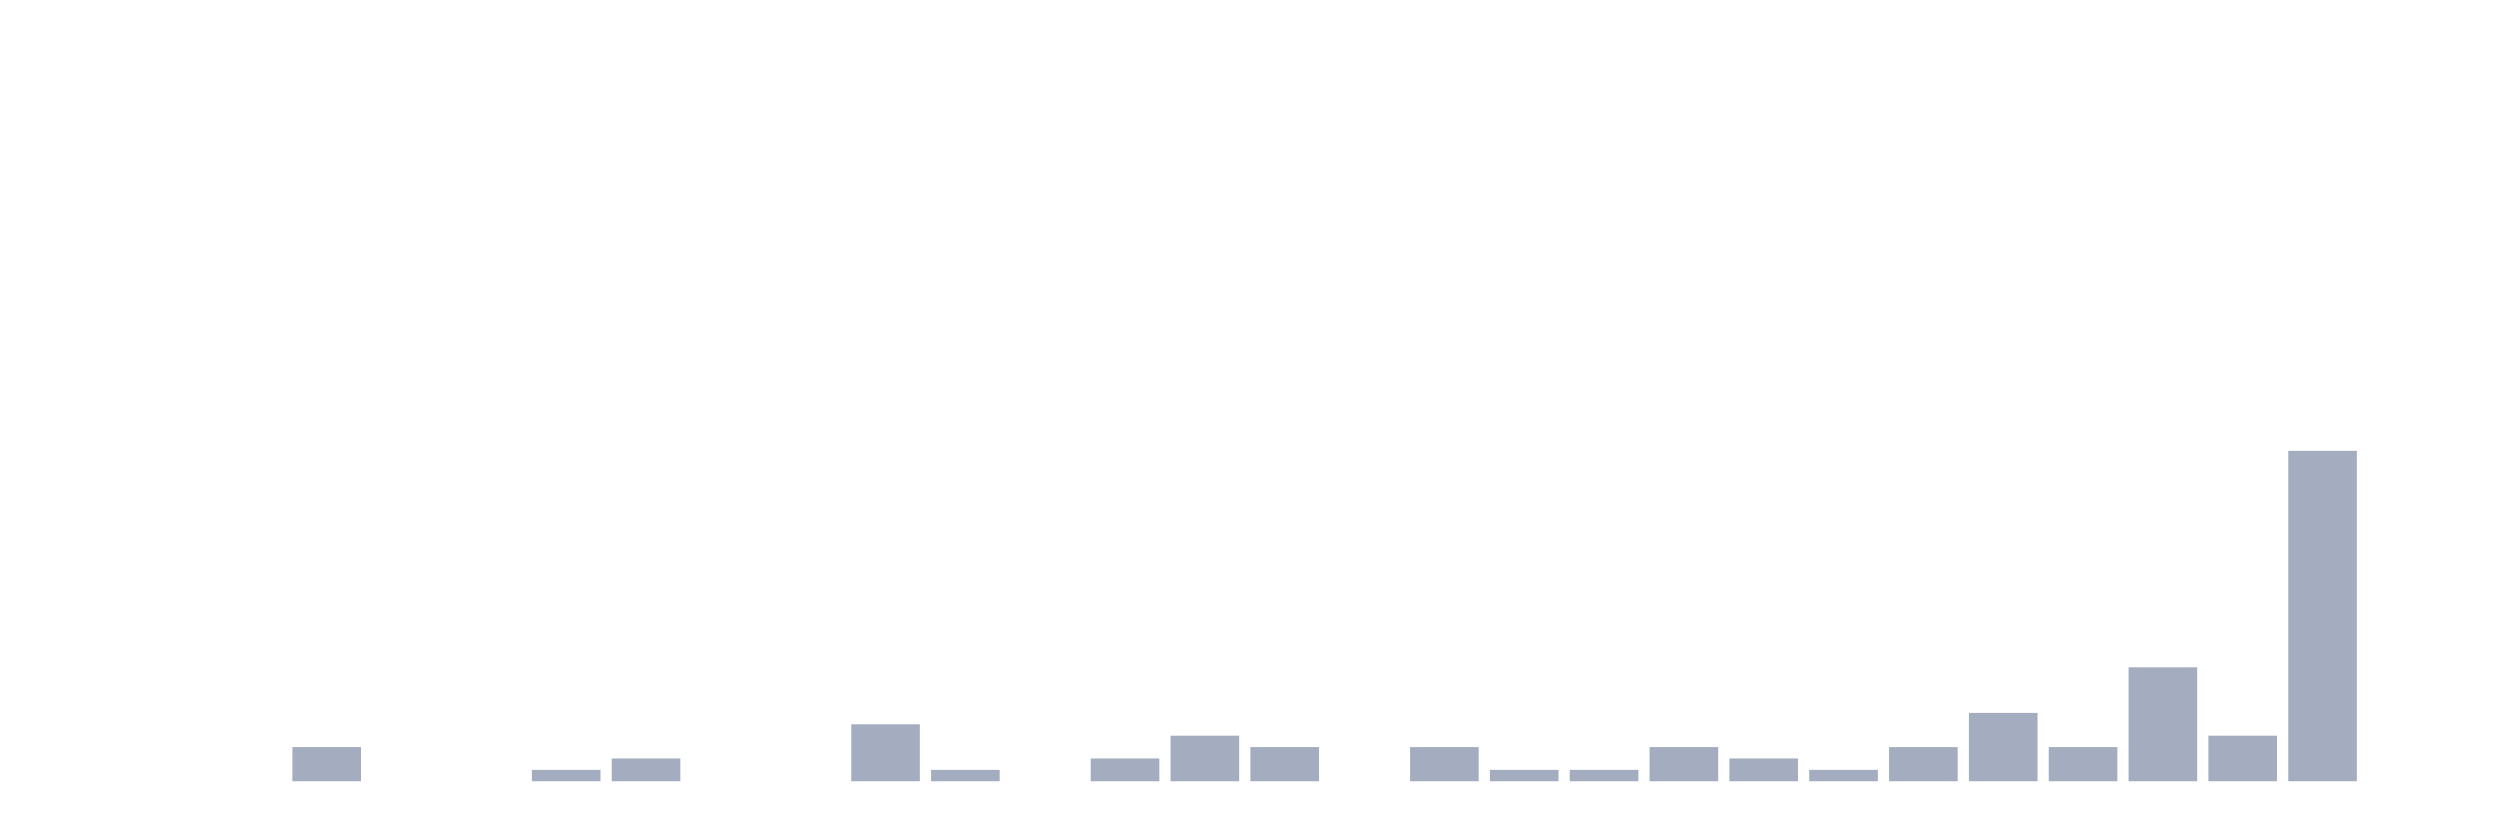
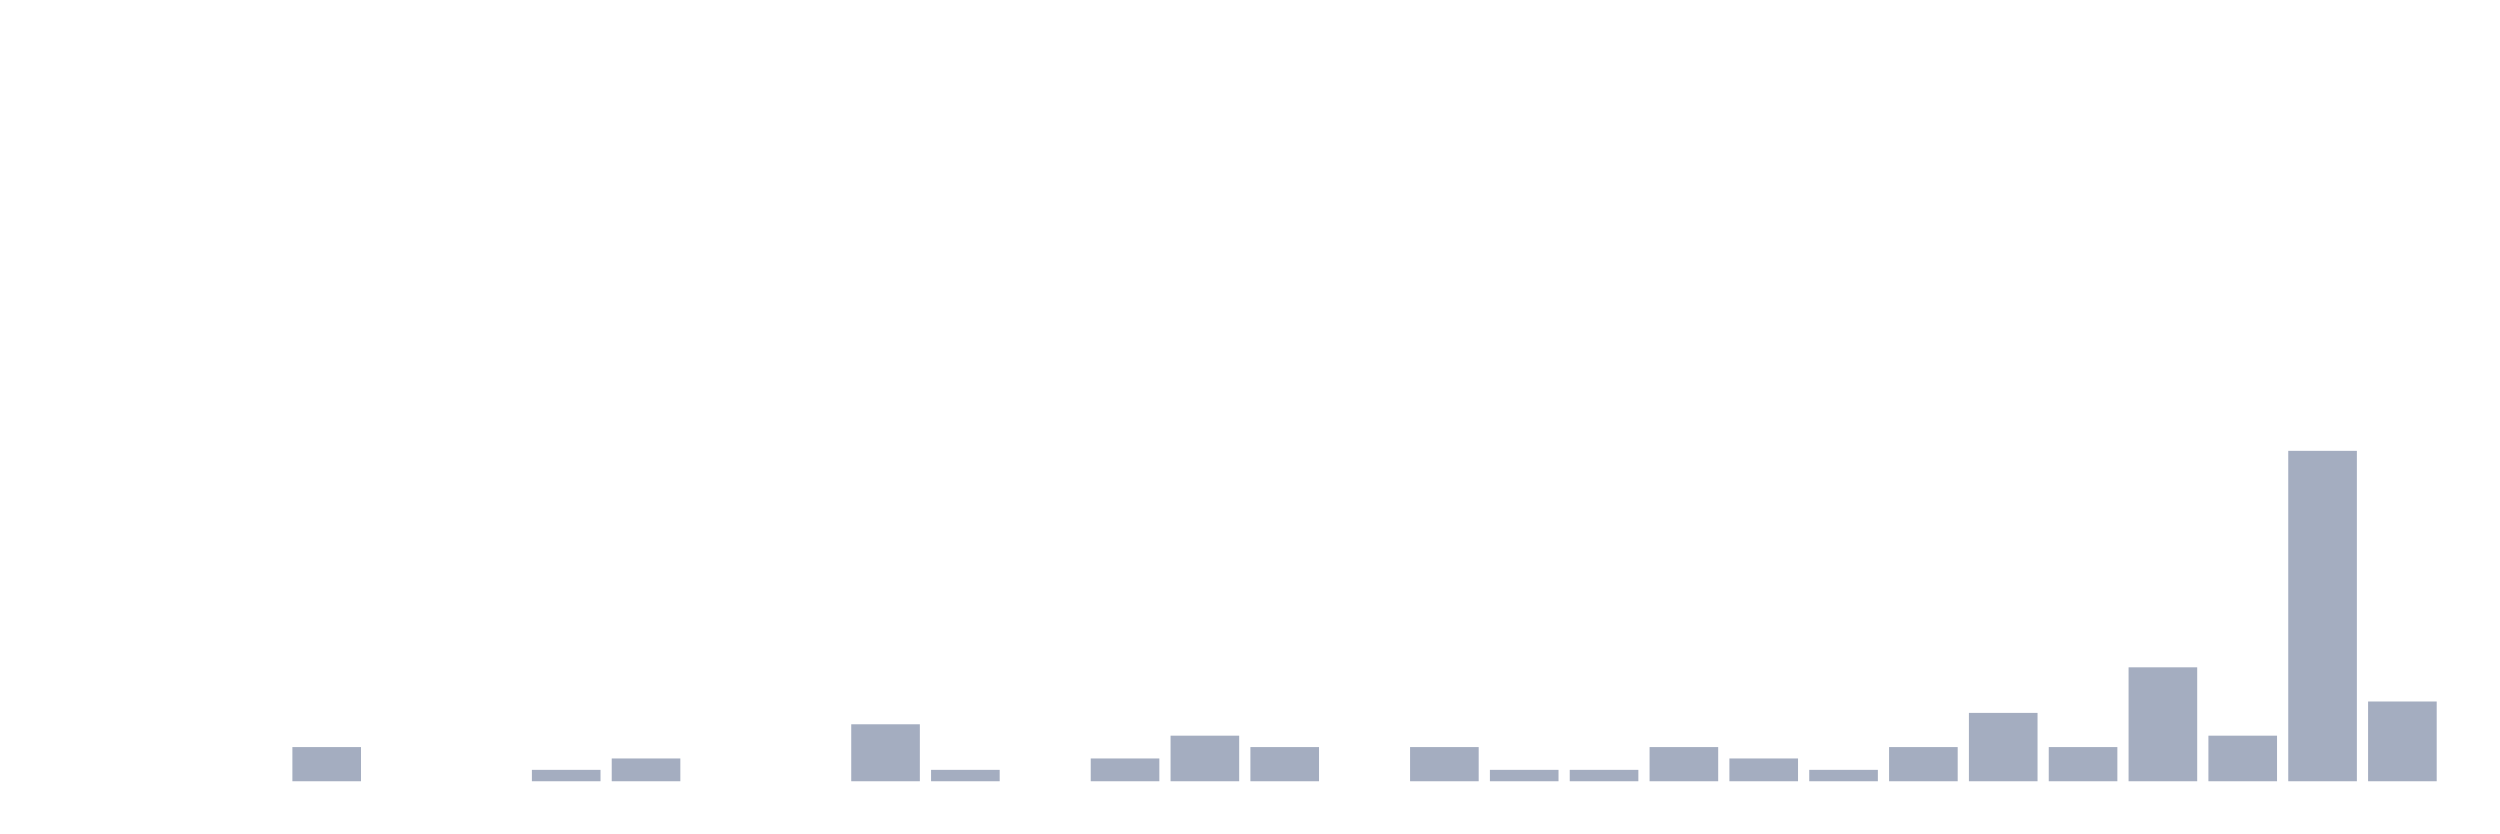
<svg xmlns="http://www.w3.org/2000/svg" viewBox="0 0 480 160">
  <g transform="translate(10,10)">
    <rect class="bar" x="0.153" width="13.175" y="140" height="0" fill="rgb(164,173,192)" />
    <rect class="bar" x="15.482" width="13.175" y="140" height="0" fill="rgb(164,173,192)" />
    <rect class="bar" x="30.81" width="13.175" y="140" height="0" fill="rgb(164,173,192)" />
    <rect class="bar" x="46.138" width="13.175" y="133.438" height="6.562" fill="rgb(164,173,192)" />
    <rect class="bar" x="61.466" width="13.175" y="140" height="0" fill="rgb(164,173,192)" />
    <rect class="bar" x="76.794" width="13.175" y="140" height="0" fill="rgb(164,173,192)" />
    <rect class="bar" x="92.123" width="13.175" y="137.812" height="2.188" fill="rgb(164,173,192)" />
    <rect class="bar" x="107.451" width="13.175" y="135.625" height="4.375" fill="rgb(164,173,192)" />
    <rect class="bar" x="122.779" width="13.175" y="140" height="0" fill="rgb(164,173,192)" />
    <rect class="bar" x="138.107" width="13.175" y="140" height="0" fill="rgb(164,173,192)" />
    <rect class="bar" x="153.436" width="13.175" y="129.062" height="10.938" fill="rgb(164,173,192)" />
    <rect class="bar" x="168.764" width="13.175" y="137.812" height="2.188" fill="rgb(164,173,192)" />
    <rect class="bar" x="184.092" width="13.175" y="140" height="0" fill="rgb(164,173,192)" />
    <rect class="bar" x="199.42" width="13.175" y="135.625" height="4.375" fill="rgb(164,173,192)" />
    <rect class="bar" x="214.748" width="13.175" y="131.25" height="8.75" fill="rgb(164,173,192)" />
    <rect class="bar" x="230.077" width="13.175" y="133.438" height="6.562" fill="rgb(164,173,192)" />
    <rect class="bar" x="245.405" width="13.175" y="140" height="0" fill="rgb(164,173,192)" />
    <rect class="bar" x="260.733" width="13.175" y="133.438" height="6.562" fill="rgb(164,173,192)" />
    <rect class="bar" x="276.061" width="13.175" y="137.812" height="2.188" fill="rgb(164,173,192)" />
    <rect class="bar" x="291.39" width="13.175" y="137.812" height="2.188" fill="rgb(164,173,192)" />
    <rect class="bar" x="306.718" width="13.175" y="133.438" height="6.562" fill="rgb(164,173,192)" />
    <rect class="bar" x="322.046" width="13.175" y="135.625" height="4.375" fill="rgb(164,173,192)" />
    <rect class="bar" x="337.374" width="13.175" y="137.812" height="2.188" fill="rgb(164,173,192)" />
    <rect class="bar" x="352.702" width="13.175" y="133.438" height="6.562" fill="rgb(164,173,192)" />
    <rect class="bar" x="368.031" width="13.175" y="126.875" height="13.125" fill="rgb(164,173,192)" />
    <rect class="bar" x="383.359" width="13.175" y="133.438" height="6.562" fill="rgb(164,173,192)" />
    <rect class="bar" x="398.687" width="13.175" y="118.125" height="21.875" fill="rgb(164,173,192)" />
    <rect class="bar" x="414.015" width="13.175" y="131.25" height="8.75" fill="rgb(164,173,192)" />
    <rect class="bar" x="429.344" width="13.175" y="76.562" height="63.438" fill="rgb(164,173,192)" />
-     <rect class="bar" x="444.672" width="13.175" y="140" height="0" fill="rgb(164,173,192)" />
+     <rect class="bar" x="444.672" width="13.175" y="124.688" height="15.312" fill="rgb(164,173,192)" />
  </g>
</svg>
